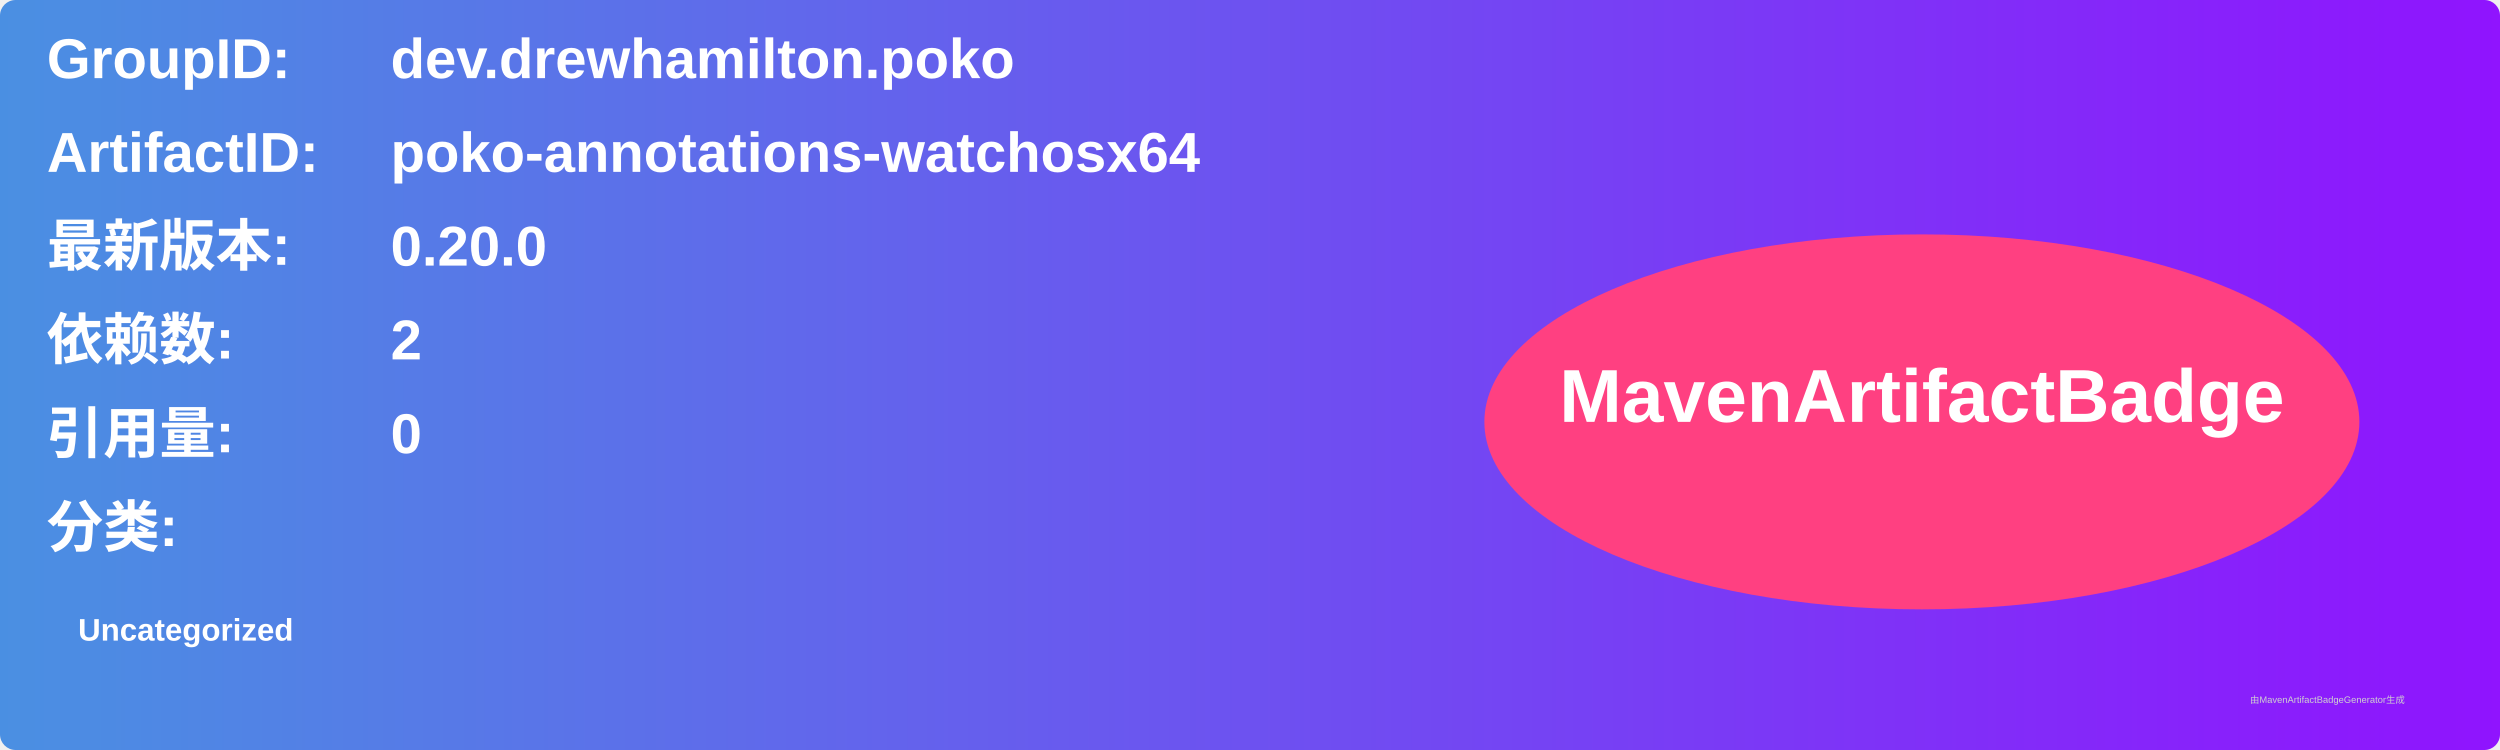
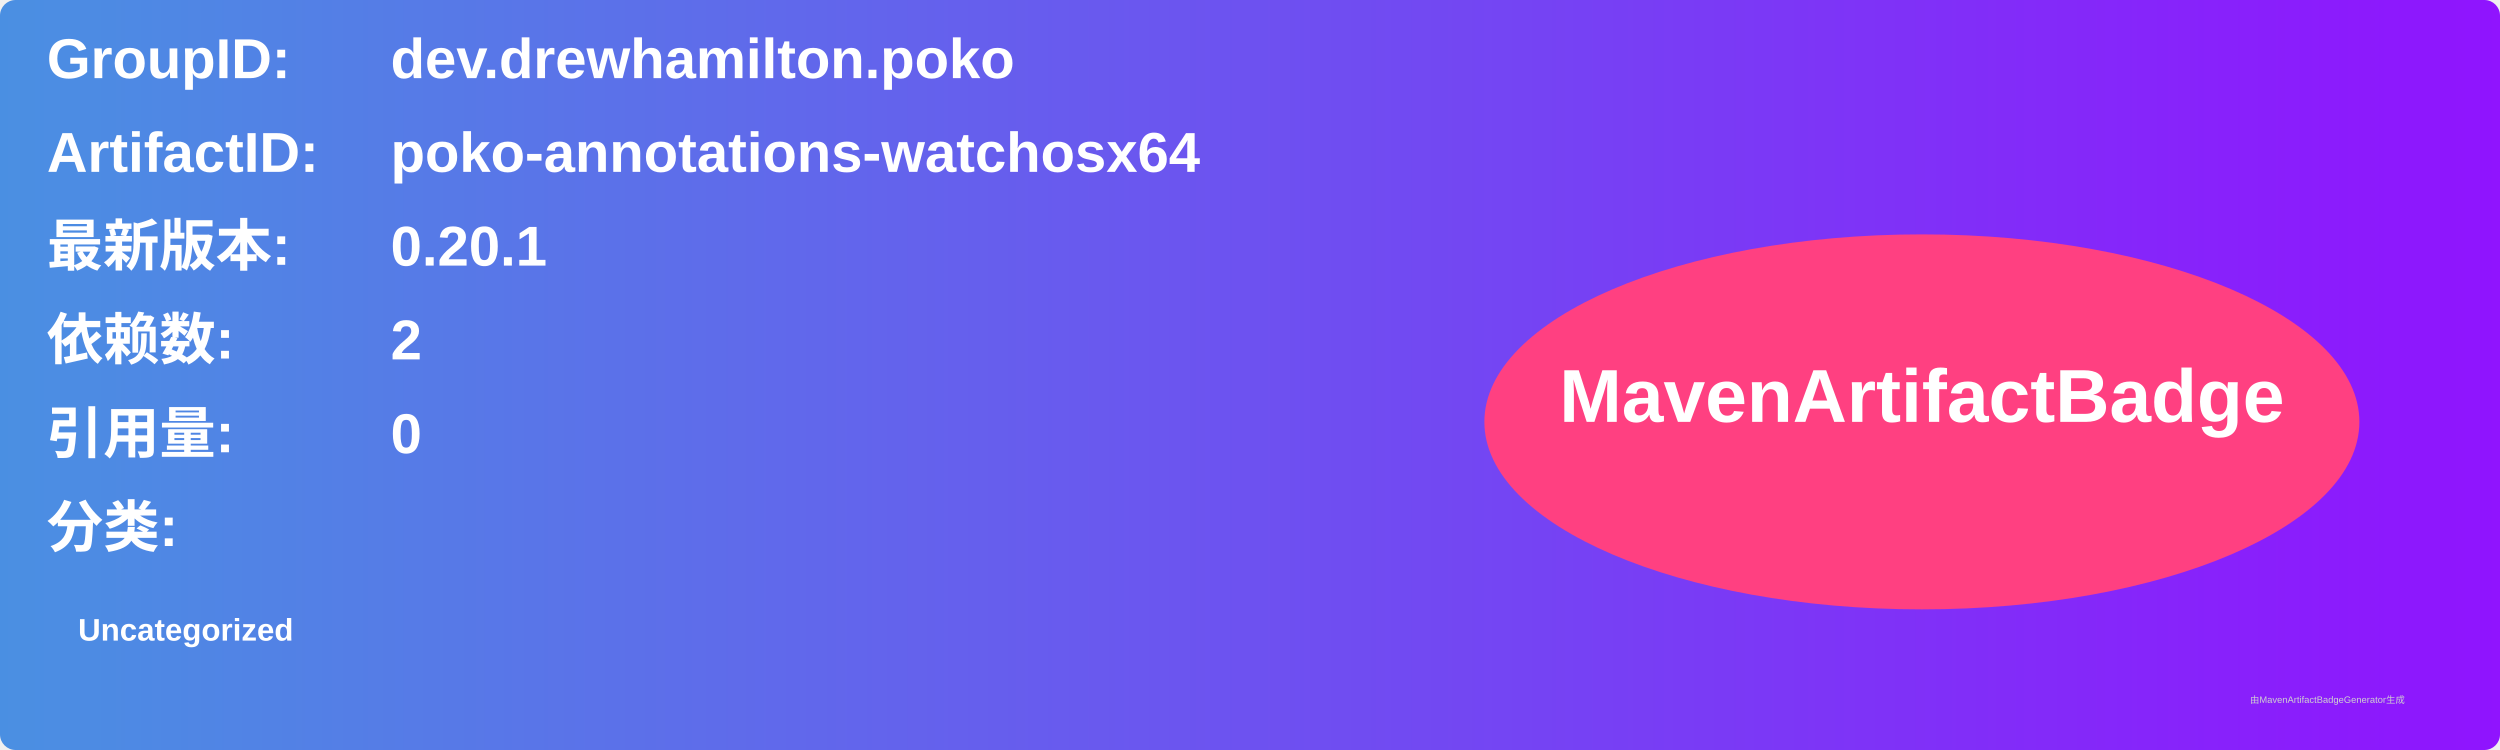
<svg xmlns="http://www.w3.org/2000/svg" width="800" height="240" viewBox="0 0 800 240">
  <linearGradient id="grad" x1="0%" y1="0%" x2="100%" y2="0%">
    <stop offset="0%" stop-color="#4a90e2" />
    <stop offset="100%" stop-color="#9013fe" />
  </linearGradient>
  <rect width="100%" height="100%" rx="5" ry="5" fill="url(#grad)" />
  <g transform="translate(15, 15)">
    <text x="0" y="10" font-family="Arial" font-size="18" fill="white" font-weight="bold" width="260">GroupID:</text>
    <text x="110" y="10" font-family="Arial" font-size="18" fill="white" font-weight="bold" width="460">dev.drewhamilton.poko</text>
    <text x="0" y="40" font-family="Arial" font-size="18" fill="white" font-weight="bold" width="260">ArtifactID:</text>
    <text x="110" y="40" font-family="Arial" font-size="18" fill="white" font-weight="bold" width="460">poko-annotations-watchosx64</text>
    <text x="0" y="70" font-family="Arial" font-size="18" fill="white" font-weight="bold">最新版本:</text>
    <text x="110" y="70" font-family="Arial" font-size="18" fill="white" font-weight="bold">
-       <tspan font-weight="bold">0.20.0</tspan>
+       <tspan font-weight="bold">0.20.1</tspan>
    </text>
    <text x="0" y="100" font-family="Arial" font-size="18" fill="white" font-weight="bold">依赖数: </text>
    <text x="110" y="100" font-family="Arial" font-size="18" fill="white">
      <tspan font-weight="bold">2</tspan>
    </text>
    <text x="0" y="130" font-family="Arial" font-size="18" fill="white" font-weight="bold">引用量: </text>
    <text x="110" y="130" font-family="Arial" font-size="18" fill="white">
      <tspan font-weight="bold">0</tspan>
    </text>
    <text x="0" y="160" font-family="Arial" font-size="18" fill="white" font-weight="bold">分类:</text>
    <text x="10" y="190" font-family="Arial" font-size="10" fill="white">
      <tspan font-weight="bold">Uncategorized</tspan>
    </text>
    <ellipse cx="600" cy="120" rx="140" ry="60" fill="#ff4081" />
    <text x="600" y="120" text-anchor="middle" font-family="Arial" font-size="24" fill="white" font-weight="bold">MavenArtifactBadge</text>
  </g>
  <text x="720" y="225" font-family="Arial" font-size="3" fill="#d0d0d0">由MavenArtifactBadgeGenerator生成</text>
</svg>
